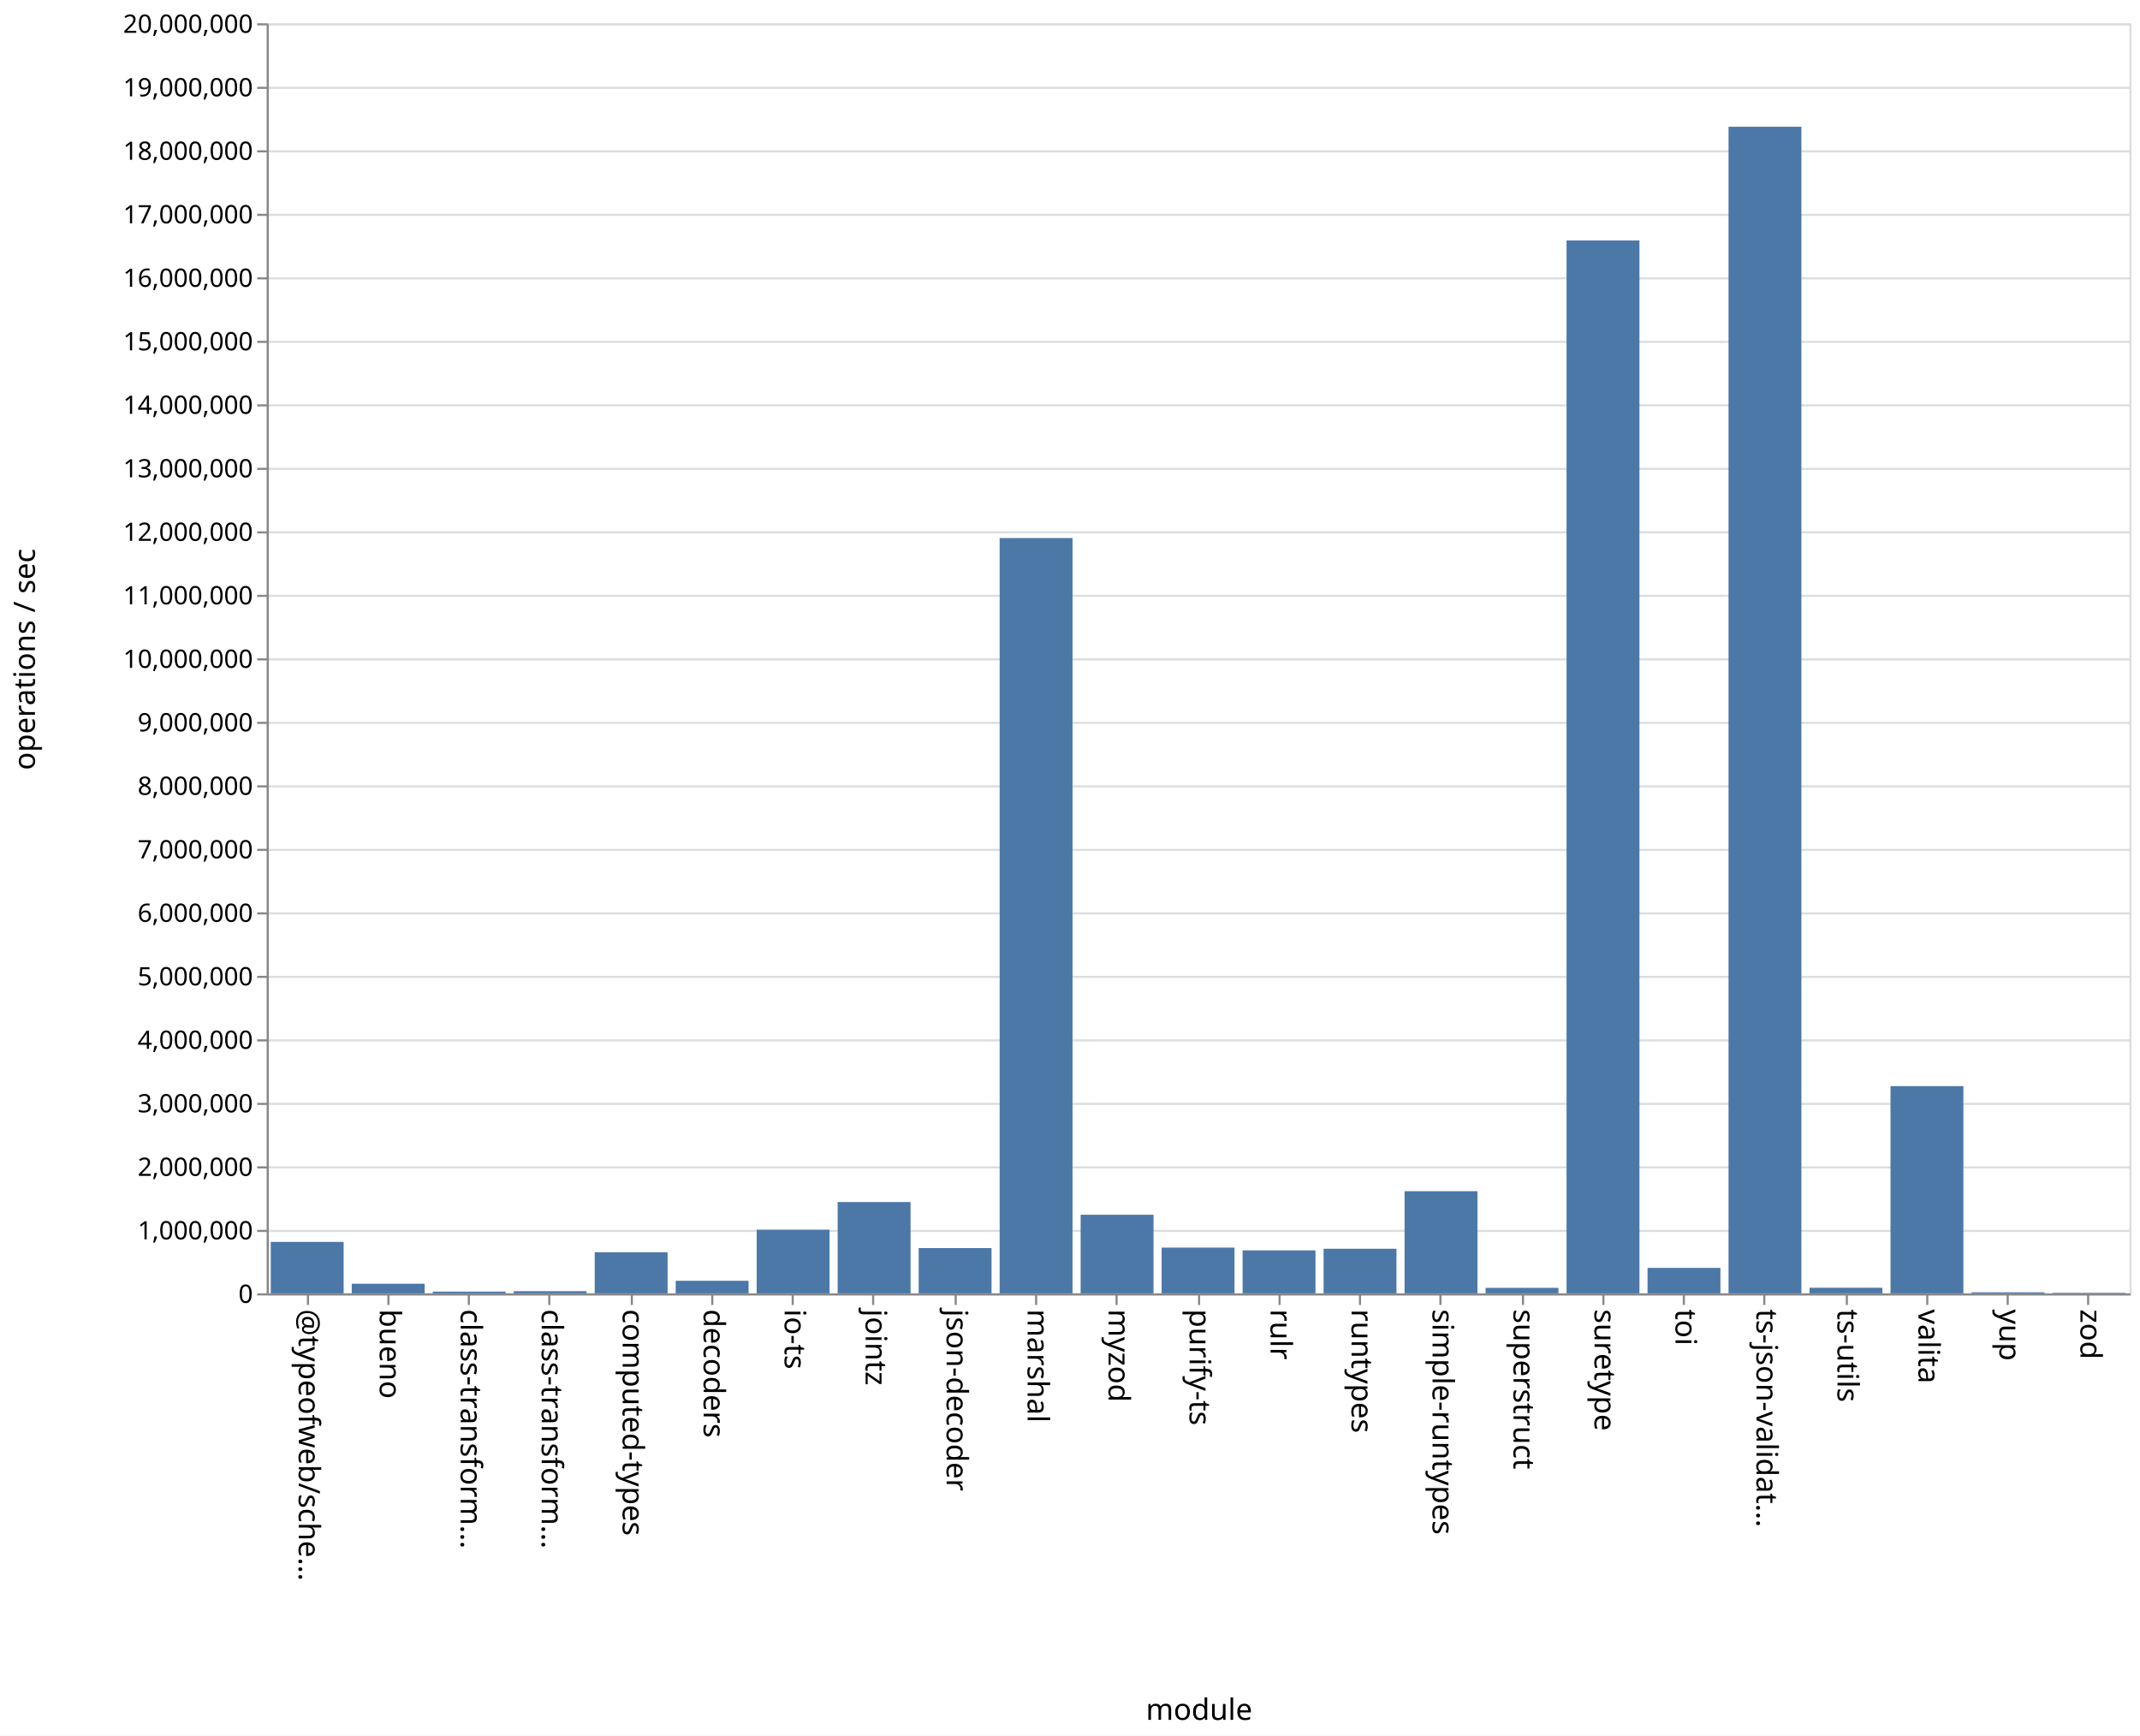
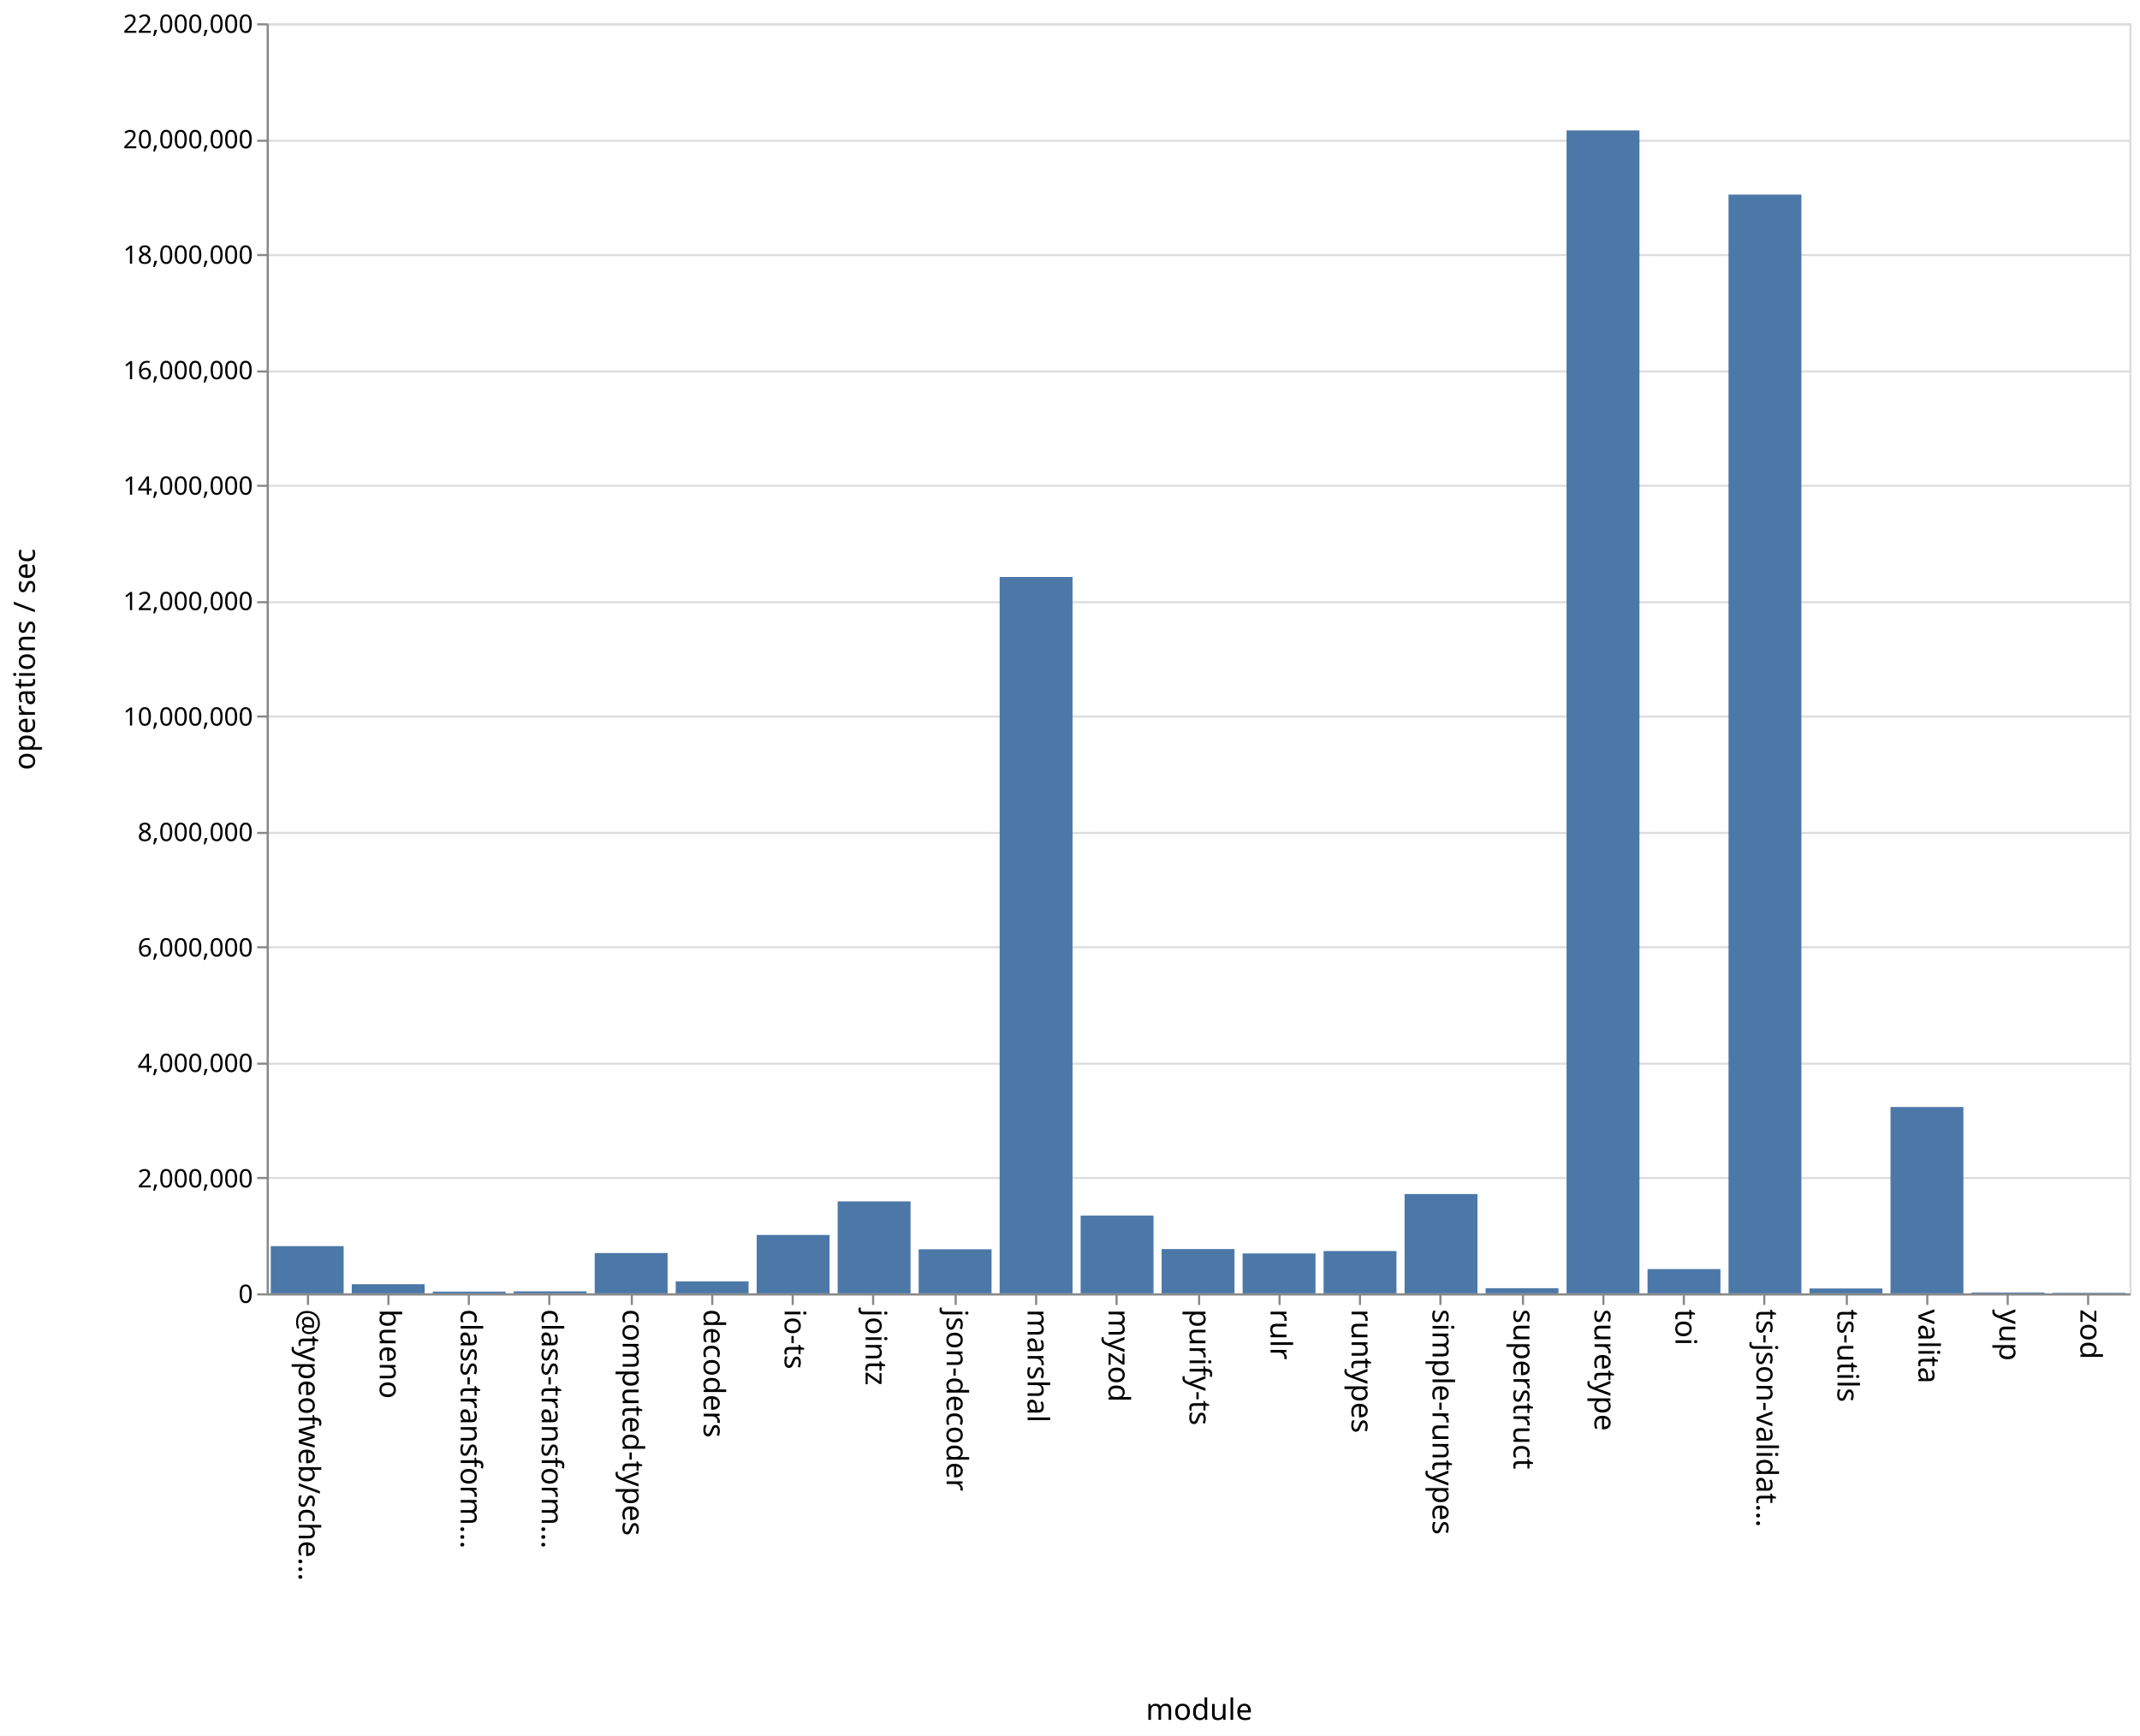
<svg xmlns="http://www.w3.org/2000/svg" class="marks" width="1011" height="820">
  <path fill="#fff" d="M0 0h1011v820H0z" />
  <g class="mark-group role-frame root" aria-roledescription="group mark container" fill="none" stroke-miterlimit="10">
    <path class="background" aria-hidden="true" d="M126.5 11.5h880v600h-880z" stroke="#ddd" />
-     <g class="mark-group role-axis" aria-roledescription="axis" aria-label="Y-axis for a linear scale with values from 0 to 20,000,000">
+     <g class="mark-group role-axis" aria-roledescription="axis" aria-label="Y-axis for a linear scale with values from 0 to 22,000,000">
      <path class="background" aria-hidden="true" d="M126.5 11.5z" pointer-events="none" />
      <g class="mark-rule role-axis-grid" pointer-events="none" stroke="#ddd">
-         <path d="M126.5 611.5h880M126.5 581.5h880M126.5 551.5h880M126.5 521.5h880M126.5 491.5h880M126.5 461.5h880M126.5 431.5h880M126.5 401.5h880M126.5 371.5h880M126.5 341.5h880M126.5 311.5h880M126.5 281.5h880M126.5 251.5h880M126.5 221.5h880M126.5 191.5h880M126.5 161.5h880M126.5 131.5h880M126.5 101.5h880M126.5 71.5h880M126.5 41.5h880M126.5 11.5h880" />
+         <path d="M126.5 611.5h880M126.5 556.5h880M126.5 502.5h880M126.5 447.5h880M126.5 393.5h880M126.5 338.5h880M126.5 284.5h880M126.5 229.5h880M126.5 175.5h880M126.5 120.5h880M126.5 66.5h880M126.5 11.5h880" />
      </g>
    </g>
    <g class="mark-group role-axis" aria-roledescription="axis" aria-label="X-axis titled 'module' for a discrete scale with 23 values: @typeofweb/schema, bueno, class-transformer-validator-async, class-transformer-validator-sync, computed-types, ending with zod">
      <path class="background" aria-hidden="true" d="M126.5 611.5z" pointer-events="none" />
      <g class="mark-rule role-axis-tick" pointer-events="none" stroke="#888">
        <path d="M145.5 611.5v5M183.5 611.5v5M221.5 611.5v5M259.5 611.5v5M298.5 611.5v5M336.5 611.5v5M374.5 611.5v5M412.5 611.5v5M451.5 611.5v5M489.5 611.5v5M527.5 611.5v5M566.5 611.5v5M604.5 611.5v5M642.5 611.5v5M680.5 611.5v5M719.5 611.5v5M757.5 611.5v5M795.5 611.5v5M833.5 611.5v5M872.5 611.5v5M910.5 611.5v5M948.5 611.5v5M986.5 611.5v5" />
      </g>
      <g class="mark-text role-axis-label" pointer-events="none" font-family="sans-serif" font-size="14" fill="#000">
        <text transform="rotate(90 -238.685 379.815)">@typeofweb/sche…</text>
        <text transform="rotate(90 -219.554 398.946)">bueno</text>
        <text transform="rotate(90 -200.424 418.076)">class-transform…</text>
        <text transform="rotate(90 -181.293 437.207)">class-transform…</text>
        <text transform="rotate(90 -162.163 456.337)">computed-types</text>
        <text transform="rotate(90 -143.033 475.467)">decoders</text>
        <text transform="rotate(90 -123.902 494.598)">io-ts</text>
        <text transform="rotate(90 -104.772 513.728)">jointz</text>
        <text transform="rotate(90 -85.641 532.859)">json-decoder</text>
        <text transform="rotate(90 -66.51 551.99)">marshal</text>
        <text transform="rotate(90 -47.38 571.12)">myzod</text>
        <text transform="rotate(90 -28.25 590.25)">purify-ts</text>
        <text transform="rotate(90 -9.12 609.38)">rulr</text>
        <text transform="rotate(90 10.01 628.51)">runtypes</text>
        <text transform="rotate(90 29.141 647.641)">simple-runtypes</text>
        <text transform="rotate(90 48.272 666.772)">superstruct</text>
        <text transform="rotate(90 67.402 685.902)">suretype</text>
        <text transform="rotate(90 86.533 705.033)">toi</text>
        <text transform="rotate(90 105.663 724.163)">ts-json-validat…</text>
        <text transform="rotate(90 124.793 743.293)">ts-utils</text>
        <text transform="rotate(90 143.924 762.424)">valita</text>
        <text transform="rotate(90 163.054 781.554)">yup</text>
        <text transform="rotate(90 182.185 800.685)">zod</text>
      </g>
      <path stroke="#888" d="M126.5 611.5h880" class="mark-rule role-axis-domain" pointer-events="none" />
      <text text-anchor="middle" transform="translate(566.5 812.5)" font-family="sans-serif" font-size="14" fill="#000" class="mark-text role-axis-title" pointer-events="none">module</text>
    </g>
-     <g class="mark-group role-axis" aria-roledescription="axis" aria-label="Y-axis titled 'operations / sec' for a linear scale with values from 0 to 20,000,000">
+     <g class="mark-group role-axis" aria-roledescription="axis" aria-label="Y-axis titled 'operations / sec' for a linear scale with values from 0 to 22,000,000">
      <path class="background" aria-hidden="true" d="M126.5 11.5z" pointer-events="none" />
      <g class="mark-rule role-axis-tick" pointer-events="none" stroke="#888">
-         <path d="M126.5 611.5h-5M126.5 581.5h-5M126.5 551.5h-5M126.5 521.5h-5M126.5 491.5h-5M126.5 461.5h-5M126.5 431.5h-5M126.5 401.5h-5M126.5 371.5h-5M126.5 341.5h-5M126.5 311.5h-5M126.5 281.5h-5M126.5 251.5h-5M126.5 221.5h-5M126.5 191.5h-5M126.5 161.5h-5M126.5 131.5h-5M126.5 101.5h-5M126.5 71.5h-5M126.5 41.5h-5M126.5 11.5h-5" />
+         <path d="M126.5 611.5h-5M126.5 556.5h-5M126.5 502.5h-5M126.5 447.5h-5M126.5 393.5h-5M126.5 338.5h-5M126.5 284.5h-5M126.5 229.5h-5M126.5 175.5h-5M126.5 120.5h-5M126.5 66.5h-5M126.5 11.5h-5" />
      </g>
      <g class="mark-text role-axis-label" pointer-events="none" text-anchor="end" font-family="sans-serif" font-size="12" fill="#000">
        <text transform="translate(119.5 615.5)">0</text>
-         <text transform="translate(119.5 585.5)">1,000,000</text>
-         <text transform="translate(119.5 555.5)">2,000,000</text>
-         <text transform="translate(119.5 525.5)">3,000,000</text>
-         <text transform="translate(119.5 495.5)">4,000,000</text>
-         <text transform="translate(119.5 465.5)">5,000,000</text>
-         <text transform="translate(119.5 435.5)">6,000,000</text>
-         <text transform="translate(119.5 405.5)">7,000,000</text>
-         <text transform="translate(119.5 375.5)">8,000,000</text>
-         <text transform="translate(119.5 345.5)">9,000,000</text>
-         <text transform="translate(119.5 315.5)">10,000,000</text>
-         <text transform="translate(119.5 285.5)">11,000,000</text>
-         <text transform="translate(119.5 255.5)">12,000,000</text>
-         <text transform="translate(119.5 225.5)">13,000,000</text>
-         <text transform="translate(119.5 195.5)">14,000,000</text>
-         <text transform="translate(119.5 165.5)">15,000,000</text>
-         <text transform="translate(119.5 135.5)">16,000,000</text>
-         <text transform="translate(119.5 105.5)">17,000,000</text>
-         <text transform="translate(119.5 75.5)">18,000,000</text>
-         <text transform="translate(119.5 45.5)">19,000,000</text>
-         <text transform="translate(119.5 15.5)">20,000,000</text>
+         <text transform="translate(119.5 560.955)">2,000,000</text>
+         <text transform="translate(119.5 506.41)">4,000,000</text>
+         <text transform="translate(119.5 451.864)">6,000,000</text>
+         <text transform="translate(119.5 397.318)">8,000,000</text>
+         <text transform="translate(119.5 342.773)">10,000,000</text>
+         <text transform="translate(119.5 288.227)">12,000,000</text>
+         <text transform="translate(119.5 233.682)">14,000,000</text>
+         <text transform="translate(119.5 179.136)">16,000,000</text>
+         <text transform="translate(119.5 124.59)">18,000,000</text>
+         <text transform="translate(119.5 70.045)">20,000,000</text>
+         <text transform="translate(119.5 15.5)">22,000,000</text>
      </g>
      <path stroke="#888" d="M126.5 611.5v-600" class="mark-rule role-axis-domain" pointer-events="none" />
      <text text-anchor="middle" transform="rotate(-90 164 147.5)" font-family="sans-serif" font-size="14" fill="#000" class="mark-text role-axis-title" pointer-events="none">operations / sec</text>
    </g>
    <g class="mark-rect role-mark marks" aria-roledescription="rect mark container" fill="#4c78a8">
-       <path d="M166.174 606.477h34.435V611h-34.435zM204.435 610.178h34.435V611h-34.435zM242.696 609.967h34.434V611h-34.434zM280.957 591.584h34.434V611h-34.434zM319.217 605.062h34.435V611h-34.435zM357.478 580.931h34.435V611h-34.435zM395.74 567.863h34.434V611h-34.435zM434 589.62h34.435V611H434zM472.26 254.193h34.436V611H472.26zM510.522 573.876h34.435V611h-34.435zM548.783 589.408h34.434V611h-34.434zM587.043 590.704h34.435V611h-34.435zM625.304 589.945h34.435V611h-34.435zM663.565 562.724H698V611h-34.435zM701.826 608.416h34.435V611h-34.435zM740.087 113.59h34.435V611h-34.435zM778.348 598.976h34.435V611h-34.435zM816.609 59.872h34.434V611H816.61zM854.87 608.342h34.434V611H854.87zM127.913 586.692h34.435V611h-34.435zM893.13 513.1h34.435V611H893.13zM931.391 610.522h34.435V611h-34.435zM969.652 610.74h34.435v.26h-34.435z" />
+       <path d="M166.174 606.676h34.435V611h-34.435zM204.435 610.198h34.435V611h-34.435zM242.696 610.056h34.434V611h-34.434zM280.957 591.969h34.434V611h-34.434zM319.217 605.366h34.435V611h-34.435zM357.478 583.402h34.435V611h-34.435zM395.74 567.572h34.434V611h-34.435zM434 590.19h34.435V611H434zM472.26 272.576h34.436V611H472.26zM510.522 574.277h34.435V611h-34.435zM548.783 590.064h34.434V611h-34.434zM587.043 592.155h34.435V611h-34.435zM625.304 591.006h34.435V611h-34.435zM663.565 564.093H698V611h-34.435zM701.826 608.579h34.435V611h-34.435zM740.087 61.603h34.435V611h-34.435zM778.348 599.543h34.435V611h-34.435zM816.609 91.928h34.434V611H816.61zM854.87 608.698h34.434V611H854.87zM127.913 588.69h34.435V611h-34.435zM893.13 522.972h34.435V611H893.13zM931.391 610.597h34.435V611h-34.435zM969.652 610.75h34.435v.25h-34.435z" />
    </g>
  </g>
</svg>
